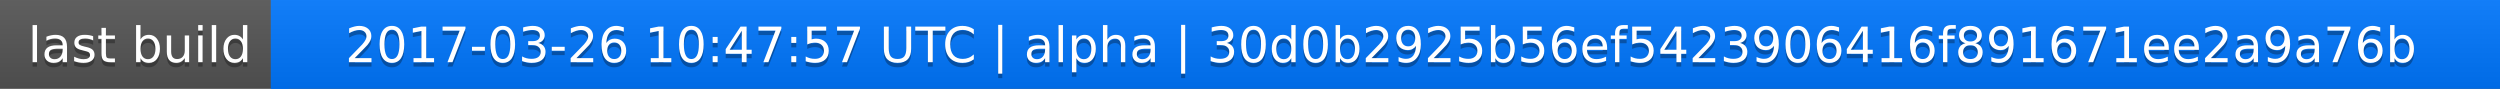
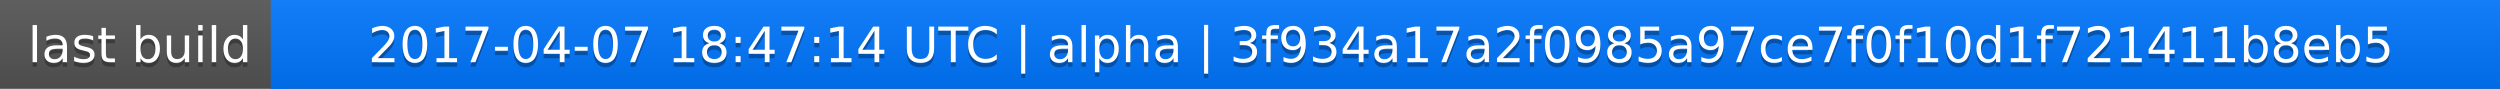
<svg xmlns="http://www.w3.org/2000/svg" width="563" height="20">
  <linearGradient id="a" x2="0" y2="100%">
    <stop offset="0" stop-color="#bbb" stop-opacity=".1" />
    <stop offset="1" stop-opacity=".1" />
  </linearGradient>
  <rect rx="0" width="563" height="20" fill="#555" />
  <rect rx="0" x="61" width="502" height="20" fill="#07f" />
  <path fill="#07f" d="M61 0h4v20h-4z" />
  <rect rx="0" width="563" height="20" fill="url(#a)" />
  <g fill="#fff" text-anchor="middle" font-family="DejaVu Sans,Verdana,Geneva,sans-serif" font-size="11">
    <text x="31.5" y="15" fill="#010101" fill-opacity=".3">last build</text>
    <text x="31.5" y="14">last build</text>
-     <text x="311" y="15" fill="#010101" fill-opacity=".3">2017-03-26 10:47:57 UTC | alpha | 30d0b2925b56ef5423906416f891671ee2a9a76b</text>
-     <text x="311" y="14">2017-03-26 10:47:57 UTC | alpha | 30d0b2925b56ef5423906416f891671ee2a9a76b</text>
+     <text x="311" y="15" fill="#010101" fill-opacity=".3">2017-04-07 18:47:14 UTC | alpha | 3f934a17a2f0985a97ce7f0f10d1f721411b8eb5</text>
+     <text x="311" y="14">2017-04-07 18:47:14 UTC | alpha | 3f934a17a2f0985a97ce7f0f10d1f721411b8eb5</text>
  </g>
</svg>
